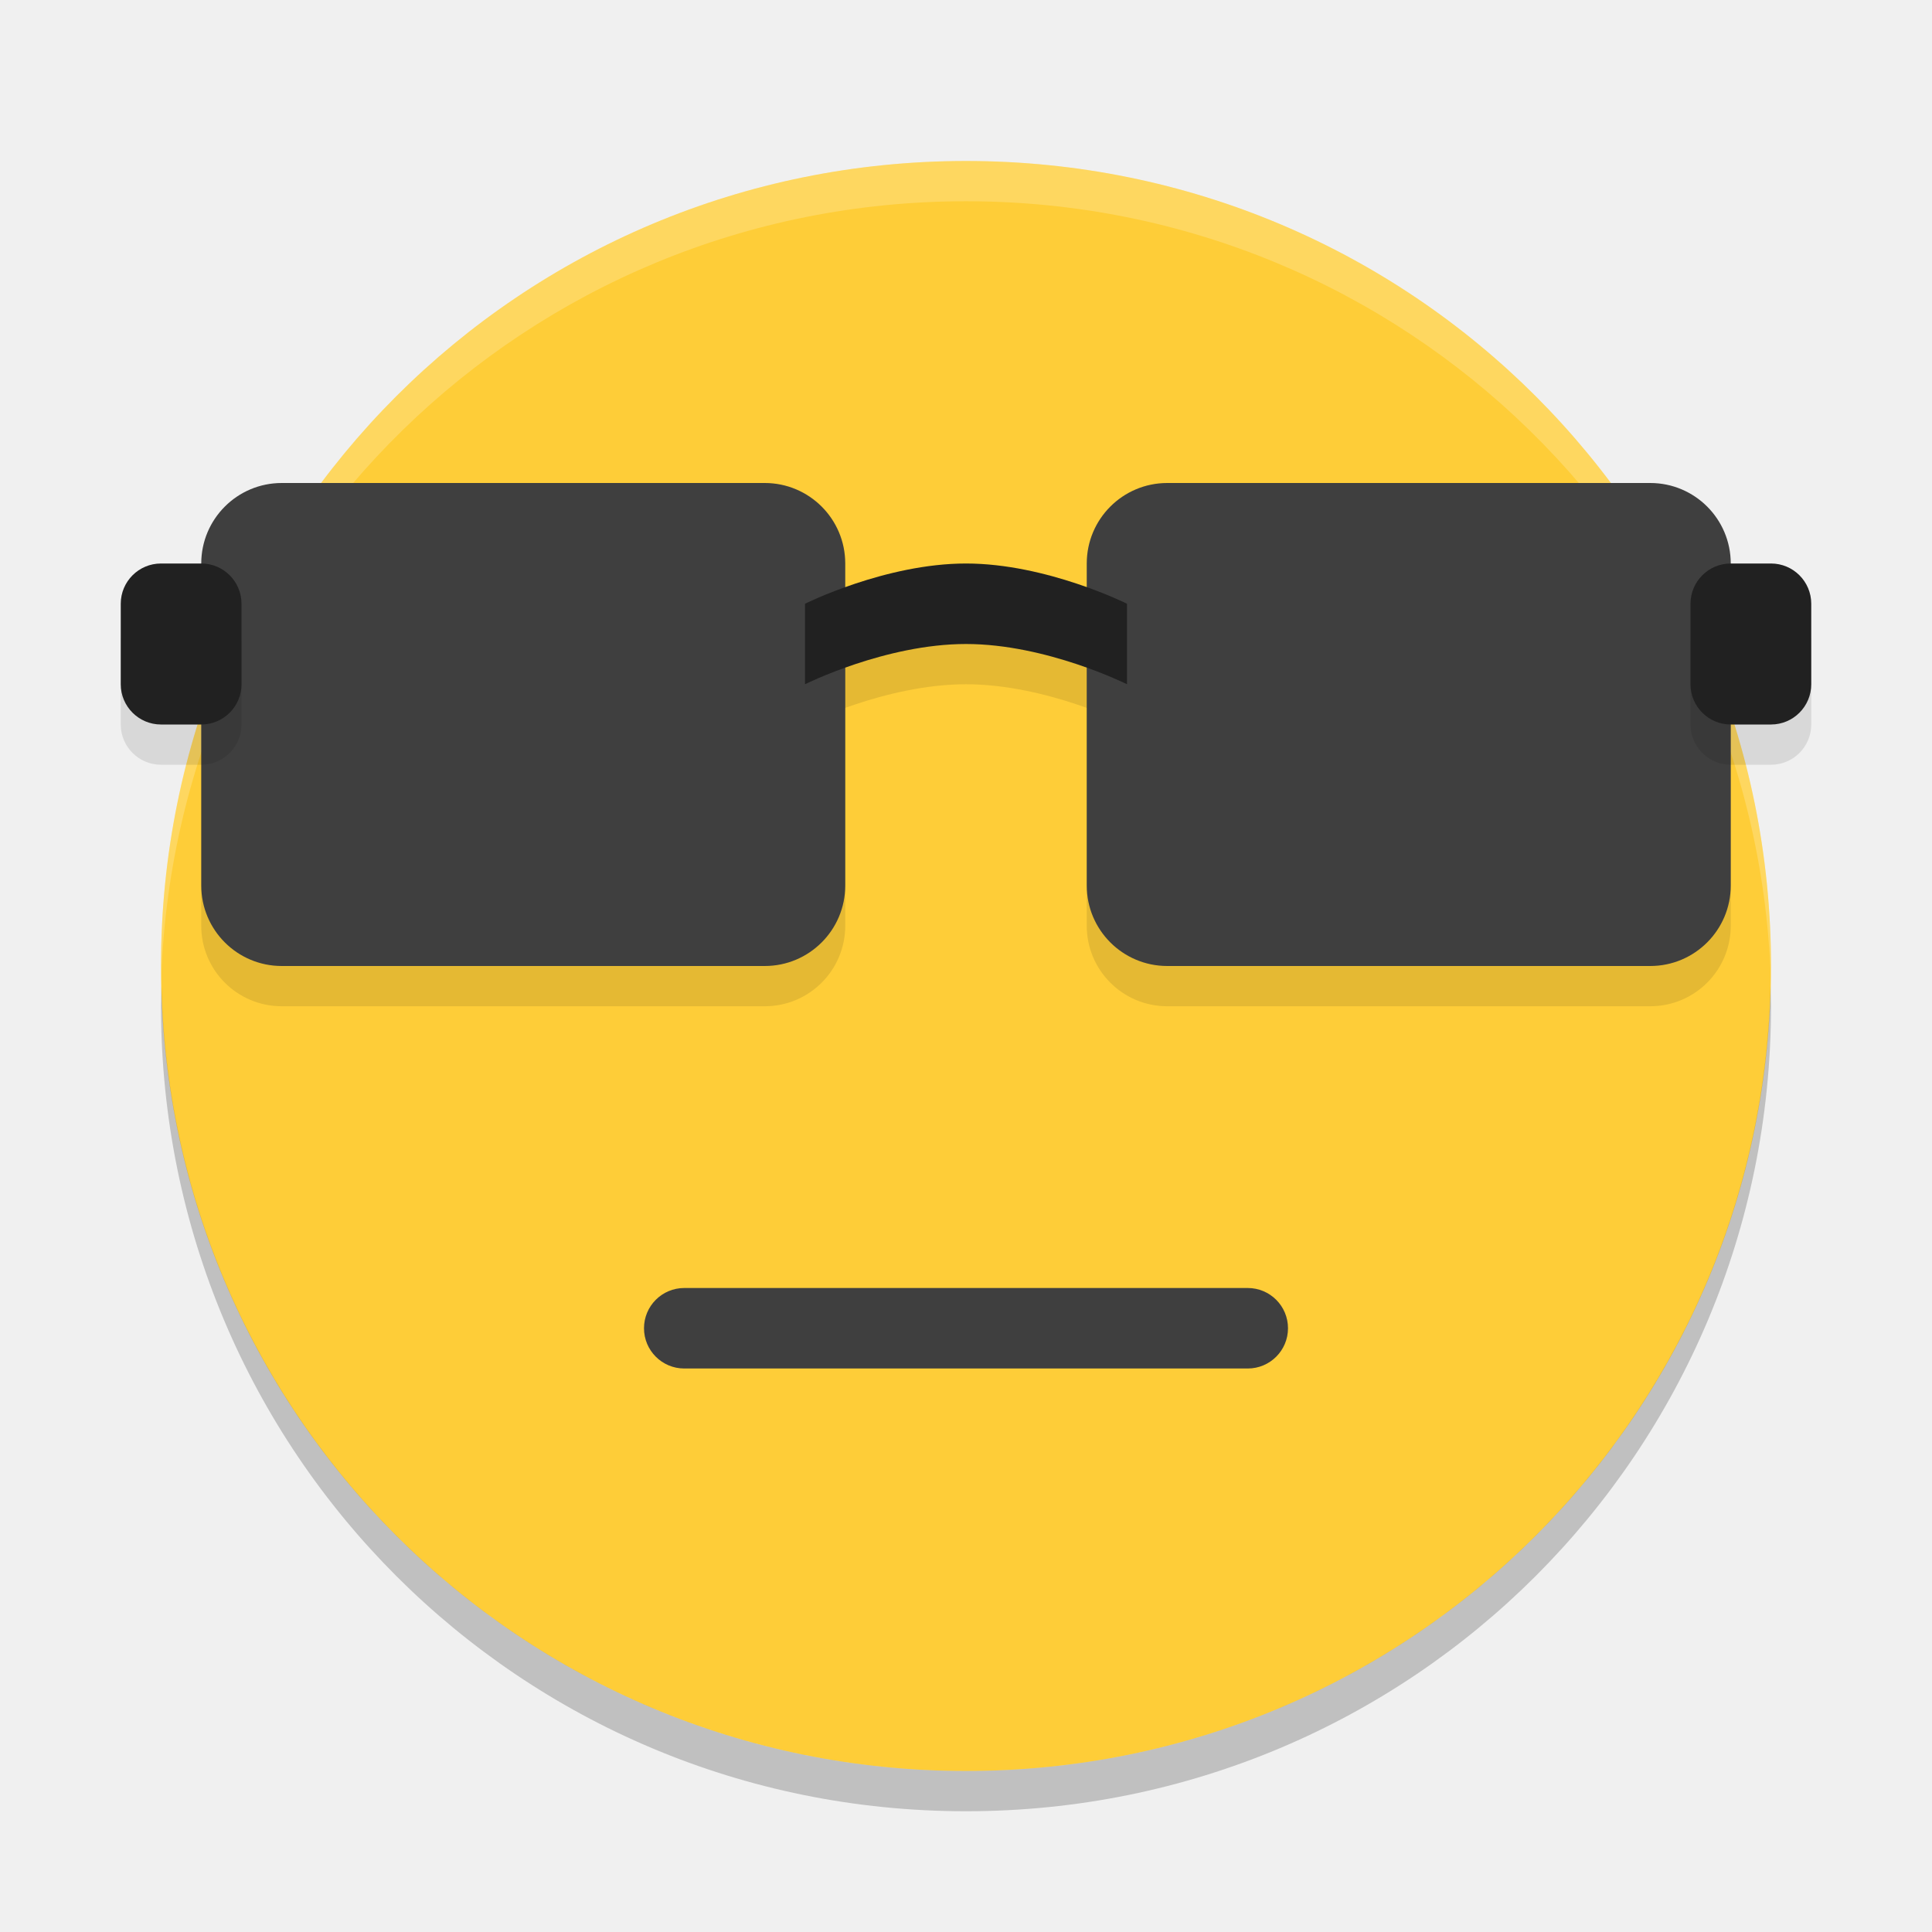
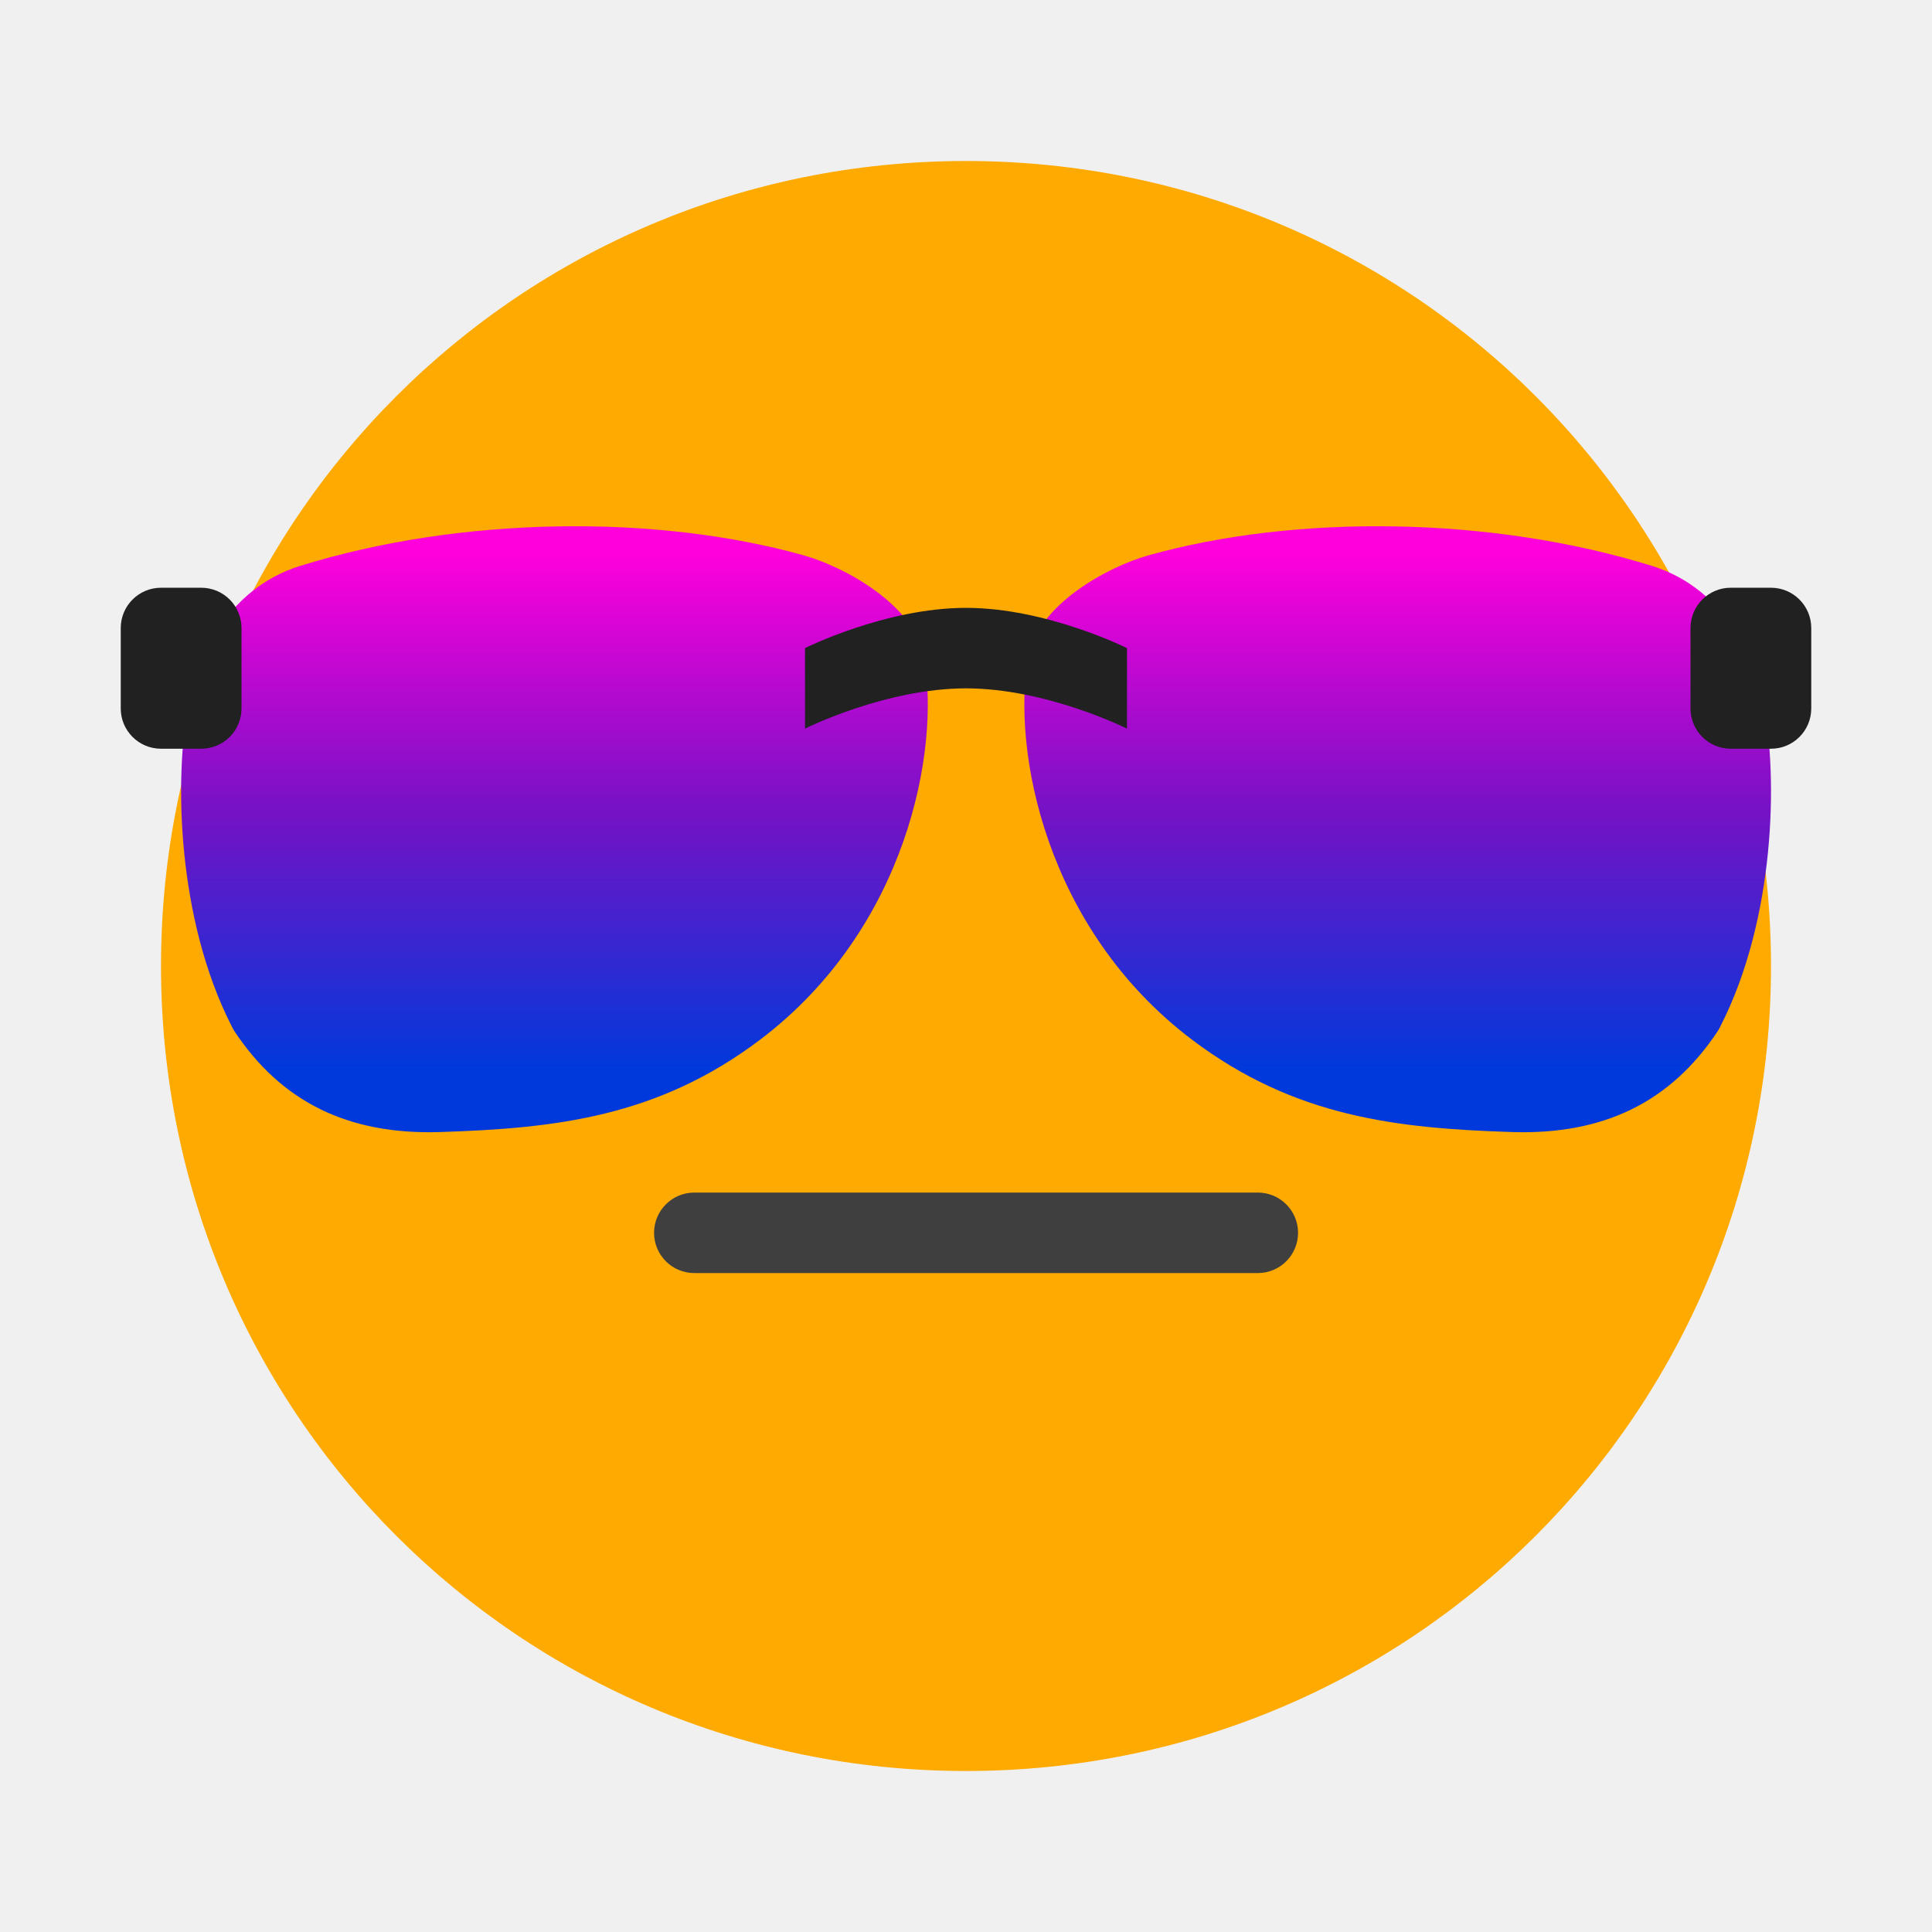
- <svg xmlns="http://www.w3.org/2000/svg" width="48" height="48" version="1">
-   <path style="fill:#fecd38" d="M 24,4 C 12.92,4 4,12.92 4,24 4,35.08 12.92,44 24,44 35.08,44 44,35.08 44,24 44,12.92 35.08,4 24,4 Z" />
-   <rect style="opacity:0.1" width="16" height="12" x="5" y="13" rx="2" ry="2" />
-   <rect style="opacity:0.1" width="16" height="12" x="27" y="13" rx="2" ry="2" />
-   <path style="opacity:0.2;fill:#ffffff" d="M 24,4 C 12.92,4 4,12.92 4,24 4,24.168 3.996,24.333 4,24.5 4.264,13.654 13.088,5 24,5 34.912,5 43.736,13.654 44,24.5 44.004,24.333 44,24.168 44,24 44,12.92 35.08,4 24,4 Z" />
-   <path style="opacity:0.2" d="M 4.012,24.5 C 4.008,24.667 4,24.832 4,25 c 0,11.08 8.92,20 20,20 11.08,0 20,-8.92 20,-20 0,-0.168 -0.008,-0.333 -0.012,-0.5 -0.264,10.846 -9.076,19.5 -19.988,19.5 -10.912,0 -19.724,-8.654 -19.988,-19.5 z" />
-   <path style="opacity:0.1" d="m 20,16 c 0,0 2,-1 4,-1 2,0 4,1 4,1 l 0,2 c 0,0 -2,-1 -4,-1 -2,0 -4,1 -4,1 z" />
-   <rect style="fill:#3f3f3f" width="16" height="12" x="5" y="12" rx="2" ry="2" />
-   <rect style="fill:#3f3f3f" width="16" height="12" x="27" y="12" rx="2" ry="2" />
-   <rect style="opacity:0.1" width="3" height="4" x="3" y="15" rx="1" ry="1" />
-   <rect style="fill:#212121" width="3" height="4" x="3" y="14" rx="1" ry="1" />
-   <rect style="opacity:0.1" width="3" height="4" x="42" y="15" rx="1" ry="1" />
-   <rect style="fill:#212121" width="3" height="4" x="42" y="14" rx="1" ry="1" />
-   <path style="fill:#212121" d="m 20,15 c 0,0 2,-1 4,-1 2,0 4,1 4,1 l 0,2 c 0,0 -2,-1 -4,-1 -2,0 -4,1 -4,1 z" />
-   <rect style="fill:#3f3f3f" width="16" height="2" x="16" y="32" rx="1" ry="1" />
+ <svg xmlns="http://www.w3.org/2000/svg" style="clip-rule:evenodd;fill-rule:evenodd;stroke-linejoin:round;stroke-miterlimit:1.414" version="1.1" viewBox="0 0 48 48">
+   <path d="m24 4c-11.08 0-20 8.92-20 20s8.92 20 20 20 20-8.92 20-20-8.92-20-20-20z" style="fill-rule:nonzero;fill:#fa0" />
+   <path d="m22.954 16.321c-0.232-1.297-1.976-2.24-2.982-2.522-3.671-1.031-8.528-0.977-12.515 0.261-1.852 0.575-2.563 2.346-2.768 3.391-0.369 1.884-0.288 5.389 1.066 8.043 0.022 0.043 0.043 0.087 0.07 0.127 1.159 1.745 2.813 2.58 5.121 2.504 2.832-0.092 5.391-0.366 7.941-2.296 3.64-2.754 4.482-7.191 4.067-9.508zm2.592 0c0.232-1.297 1.976-2.24 2.982-2.522 3.671-1.031 8.528-0.977 12.515 0.261 1.852 0.575 2.563 2.346 2.768 3.391 0.369 1.884 0.288 5.389-1.066 8.043-0.022 0.043-0.043 0.087-0.07 0.127-1.159 1.745-2.813 2.58-5.121 2.504-2.832-0.092-5.391-0.366-7.941-2.296-3.64-2.754-4.482-7.191-4.067-9.508z" style="fill:url(#_Linear1)" />
+   <path d="m5 18.602h-1c-0.552 0-1-0.448-1-1v-2c0-0.551 0.448-1 1-1h1c0.552 0 1 0.449 1 1v2c0 0.552-0.448 1-1 1zm39 0h-1c-0.552 0-1-0.448-1-1v-2c0-0.551 0.448-1 1-1h1c0.552 0 1 0.449 1 1v2c0 0.552-0.448 1-1 1zm-24-2.5s2-1 4-1 4 1 4 1v2s-2-1-4-1-4 1-4 1v-2z" style="fill:#212121" />
+   <path d="m32.25 30.629c0-0.552-0.448-1-1-1h-14c-0.552 0-1 0.448-1 1s0.448 1 1 1h14c0.552 0 1-0.448 1-1z" style="fill:#3f3f3f" />
+   <defs>
+     <linearGradient id="_Linear1" x2="1" gradientTransform="matrix(-4.93193e-15,12.8819,-12.8819,-4.93193e-15,24.25,13.7205)" gradientUnits="userSpaceOnUse">
+       <stop style="stop-color:#ff00dc" offset="0" />
+       <stop style="stop-color:#7512c5" offset=".5" />
+       <stop style="stop-color:#0039db" offset="1" />
+     </linearGradient>
+   </defs>
</svg>
